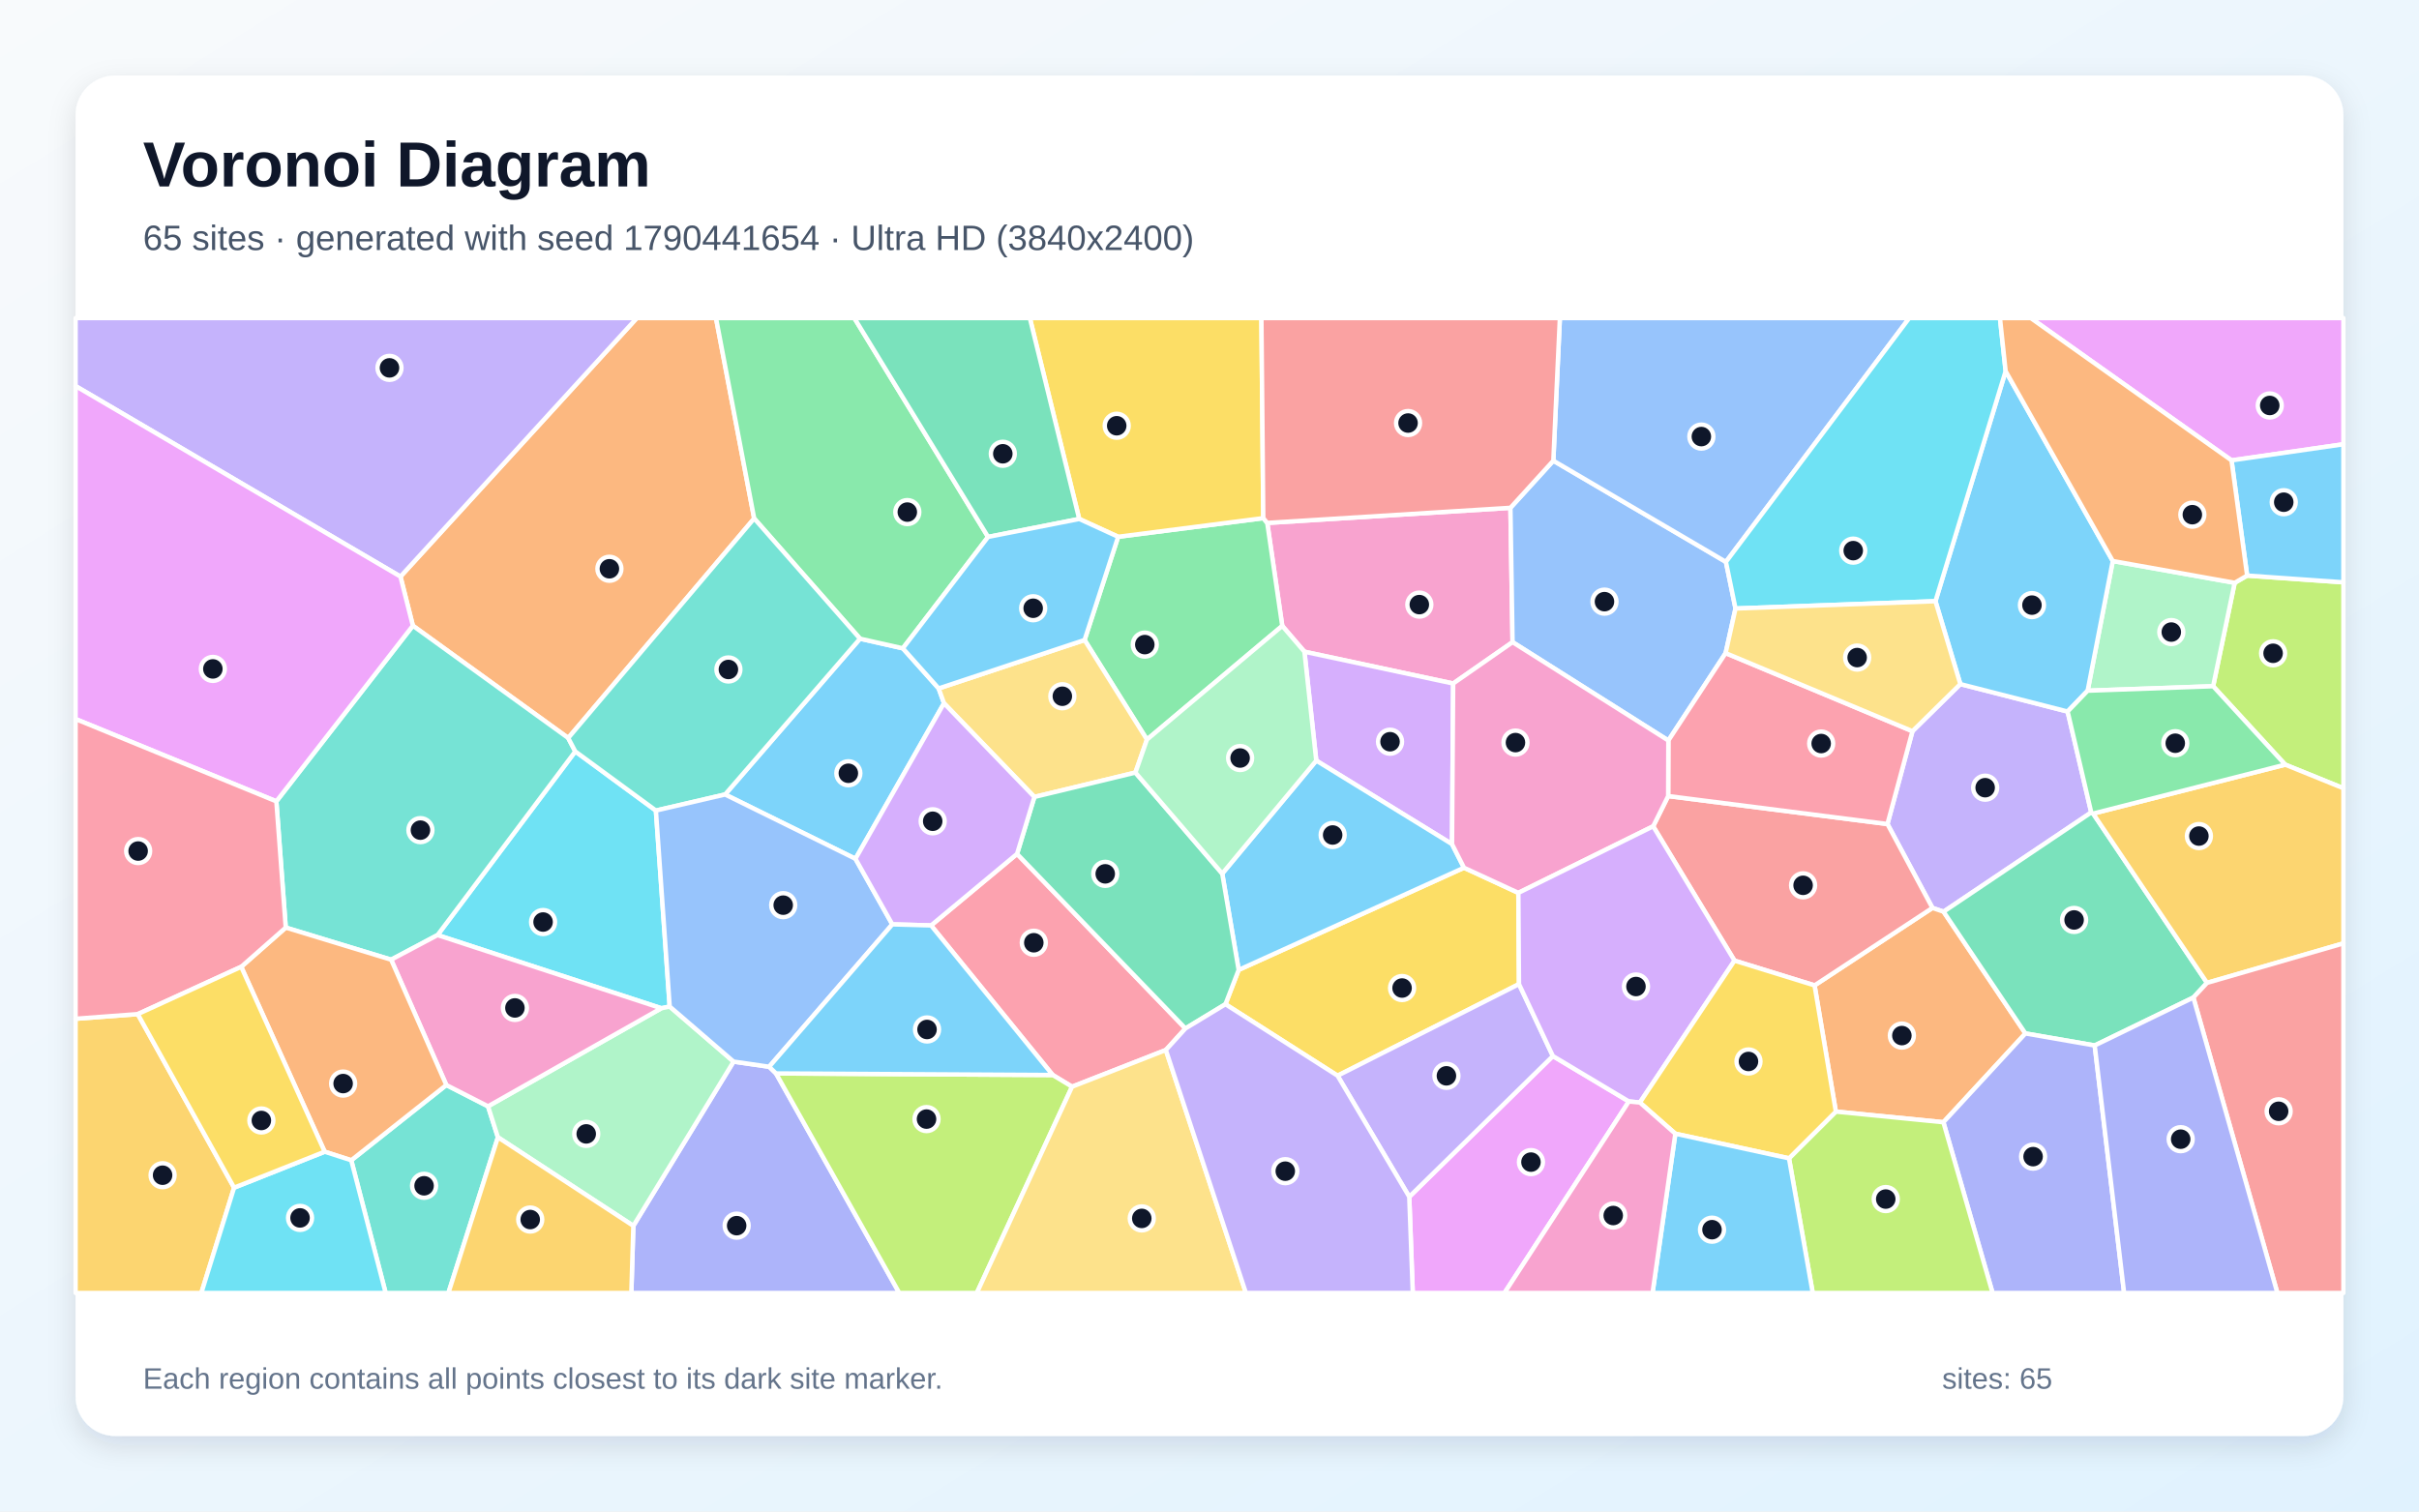
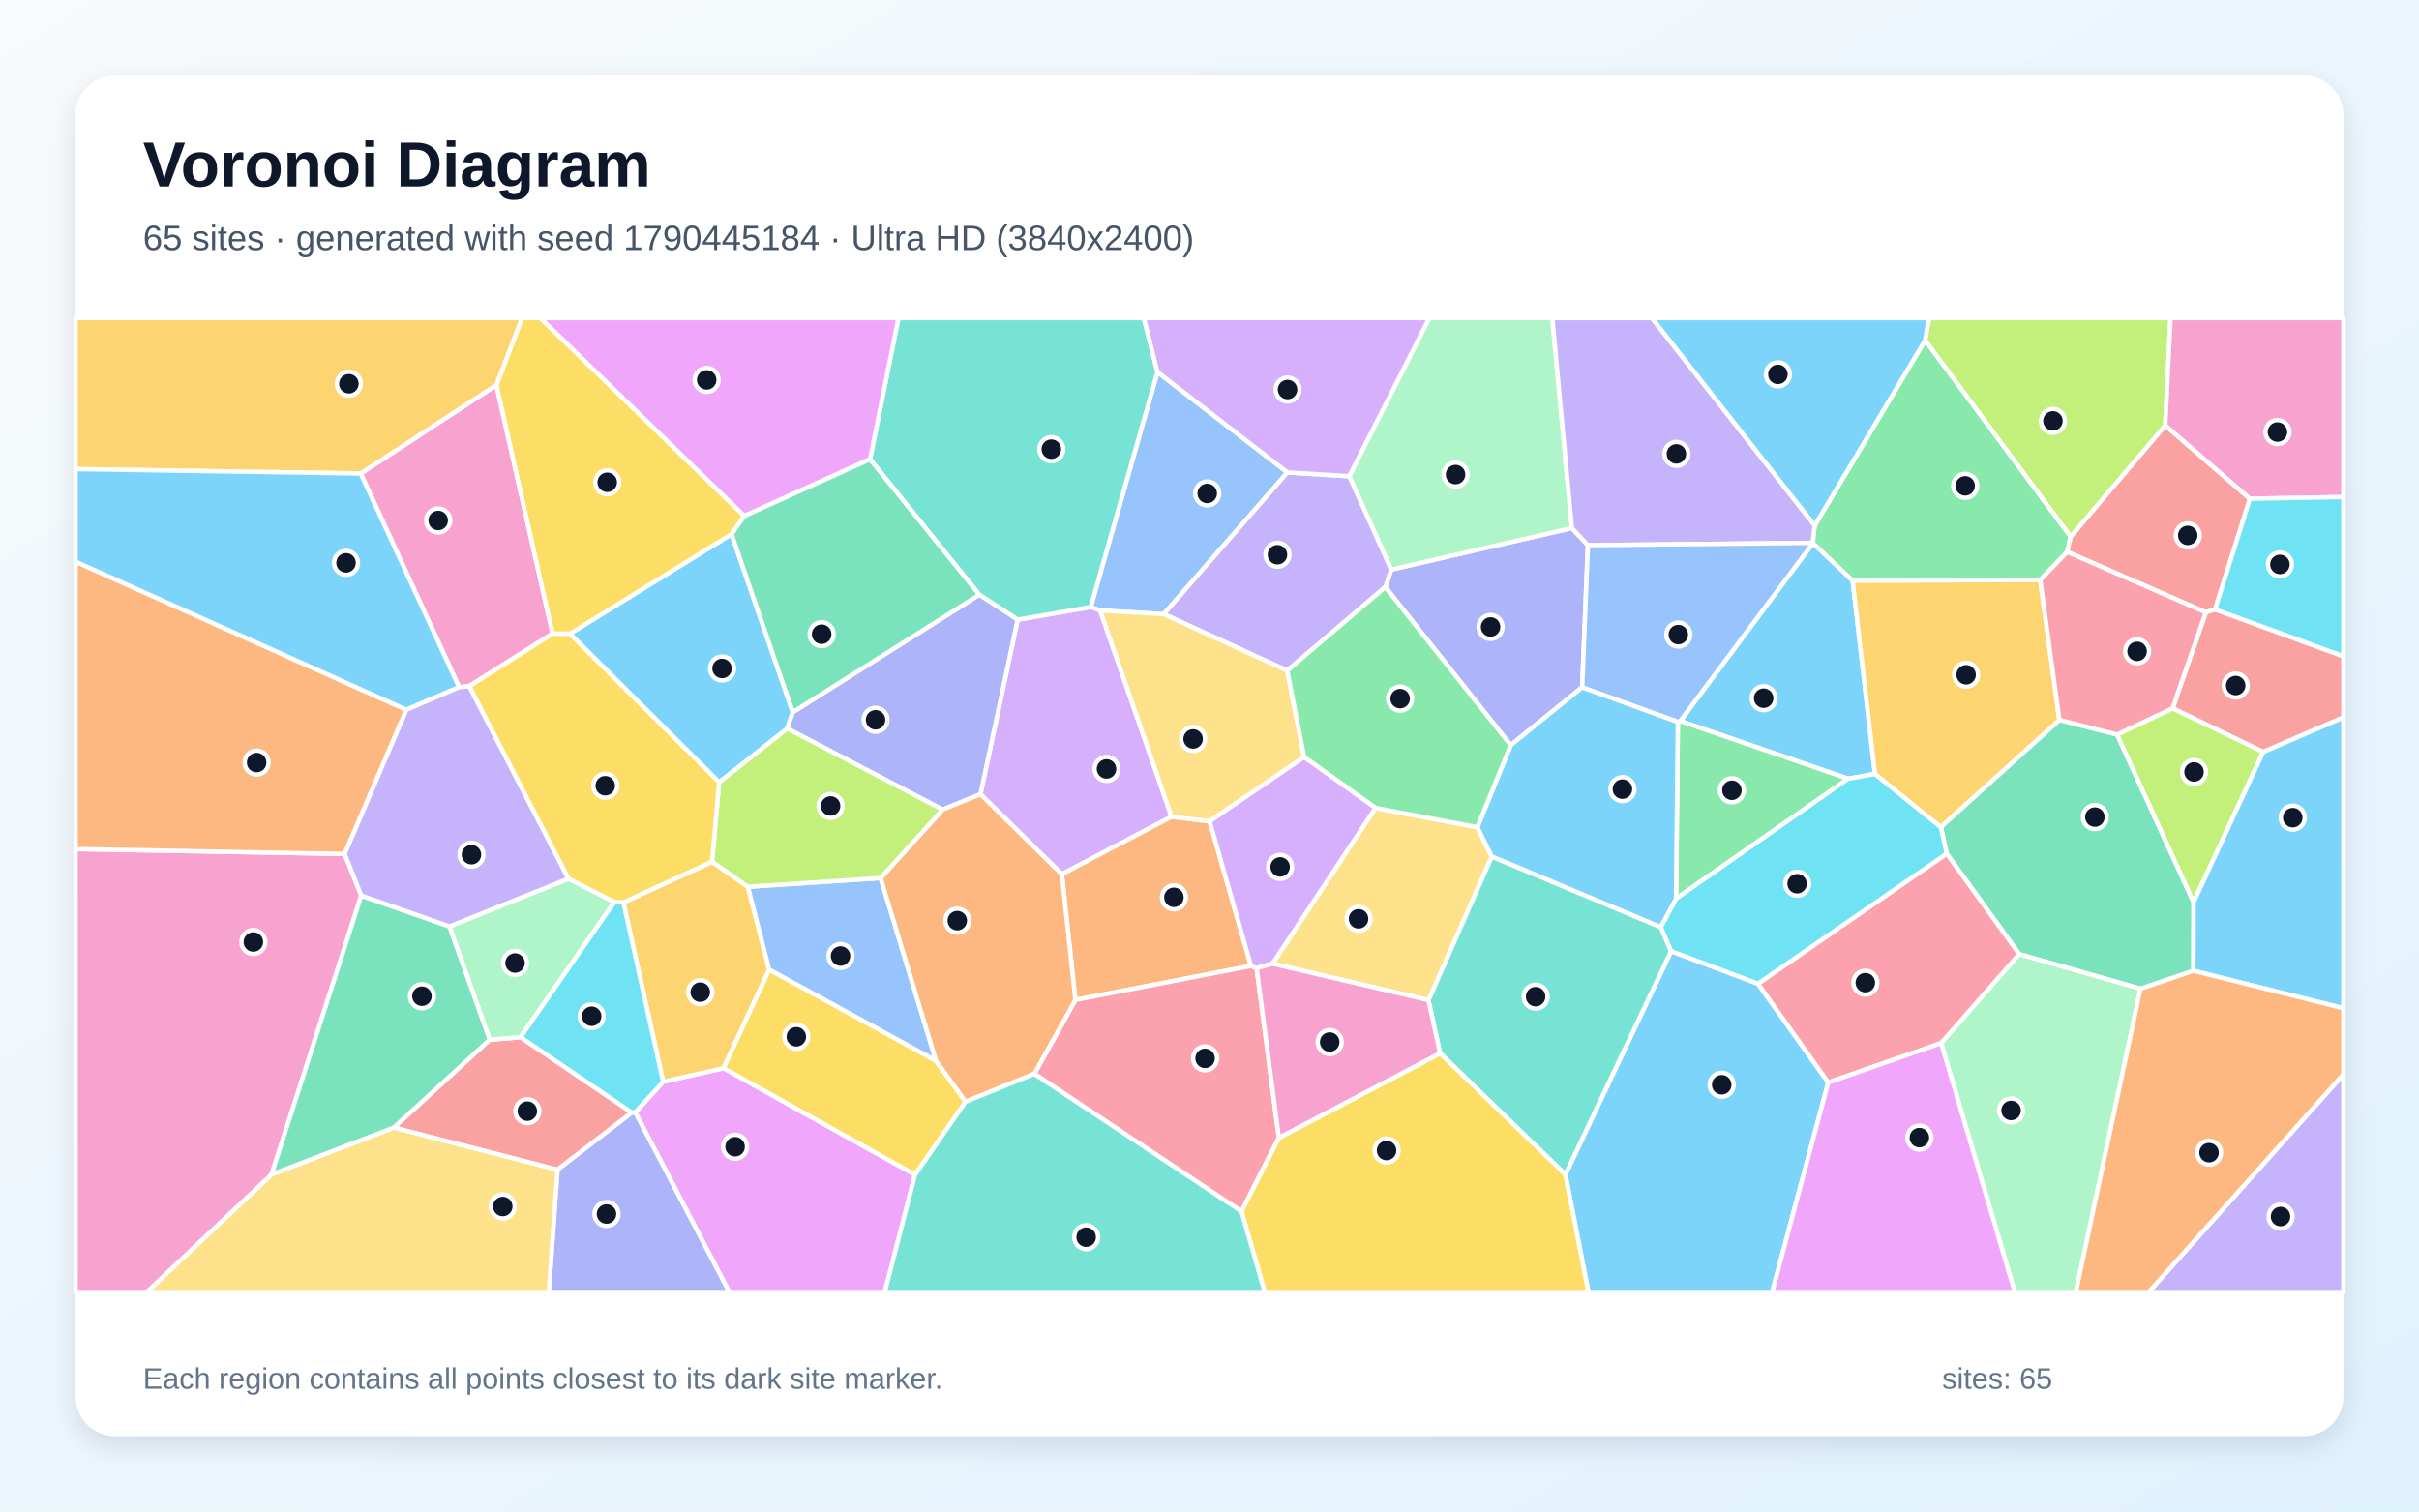
<svg xmlns="http://www.w3.org/2000/svg" width="3840" height="2400" viewBox="0 0 3840 2400" role="img" aria-labelledby="title description">
  <defs>
    <linearGradient id="background" x1="0" y1="0" x2="1" y2="1">
      <stop stop-color="#F8FAFC" />
      <stop offset="1" stop-color="#E0F2FE" />
    </linearGradient>
    <filter id="shadow" x="-5%" y="-5%" width="110%" height="110%">
      <feDropShadow dx="0" dy="15" stdDeviation="22" flood-color="#0F172A" flood-opacity=".12" />
    </filter>
  </defs>
  <rect width="3840" height="2400" fill="url(#background)" />
  <rect x="120" y="120" width="3600" height="2160" rx="63" fill="#FFFFFF" filter="url(#shadow)" />
  <g font-family="Arial, sans-serif">
    <text x="227" y="296" font-size="101" font-weight="700" fill="#0F172A">Voronoi Diagram</text>
-     <text x="227" y="397" font-size="56" fill="#475569">65 sites · generated with seed 1790441654 · Ultra HD (3840x2400)</text>
+     <text x="227" y="397" font-size="56" fill="#475569">65 sites · generated with seed 1790445184 · Ultra HD (3840x2400)</text>
  </g>
  <g stroke="#FFFFFF" stroke-width="7" stroke-linejoin="round">
-     <polygon points="1358.0,1363.6 1151.0,1261.5 1365.2,1014.1 1433.2,1029.4 1490.1,1093.1 1498.5,1116.6" fill="#38BDF8" fill-opacity="0.65" />
-     <polygon points="3035.9,1161.0 3111.9,1086.2 3282.2,1129.8 3319.7,1290.0 3085.3,1447.6 3067.6,1441.6 2996.2,1308.4" fill="#A78BFA" fill-opacity="0.65" />
-     <polygon points="2397.7,806.3 2401.1,1019.6 2306.8,1085.3 2070.7,1034.8 2035.5,993.8 2011.7,830.3" fill="#F472B6" fill-opacity="0.65" />
-     <polygon points="2914.3,1765.0 2880.5,1564.6 3067.6,1441.6 3085.3,1447.6 3215.2,1640.9 3085.0,1781.9" fill="#FB923C" fill-opacity="0.65" />
-     <polygon points="2411.3,1562.6 2123.3,1708.0 1945.3,1594.5 1966.3,1540.0 2324.0,1377.8 2410.3,1417.7" fill="#FACC15" fill-opacity="0.65" />
-     <polygon points="1820.7,1174.3 1721.7,1016.2 1775.0,852.3 2005.4,822.7 2011.7,830.3 2035.5,993.8" fill="#4ADE80" fill-opacity="0.65" />
-     <polygon points="557.6,1842.3 708.5,1722.8 774.7,1756.6 790.4,1805.8 711.8,2053.0 612.2,2053.0" fill="#2DD4BF" fill-opacity="0.65" />
-     <polygon points="2465.8,731.5 2739.8,892.2 2755.0,966.2 2739.3,1037.0 2648.4,1175.8 2401.1,1019.6 2397.7,806.3" fill="#60A5FA" fill-opacity="0.65" />
-     <polygon points="2237.1,1900.3 2465.1,1676.8 2585.7,1748.9 2388.2,2053.0 2242.7,2053.0" fill="#E879F9" fill-opacity="0.65" />
-     <polygon points="3322.7,1291.8 3503.5,1560.6 3481.8,1583.9 3325.2,1660.0 3215.2,1640.9 3085.3,1447.6 3319.7,1290.0" fill="#34D399" fill-opacity="0.65" />
-     <polygon points="2753.4,1525.3 2624.3,1312.0 2648.1,1264.0 2996.2,1308.4 3067.6,1441.6 2880.5,1564.6" fill="#F87171" fill-opacity="0.65" />
-     <polygon points="1005.4,1946.4 1164.5,1685.6 1221.0,1693.8 1231.9,1704.4 1427.6,2053.0 1002.2,2053.0" fill="#818CF8" fill-opacity="0.65" />
-     <polygon points="120.0,1617.6 218.7,1610.2 371.6,1885.8 319.6,2053.0 120.0,2053.0" fill="#FBBF24" fill-opacity="0.65" />
-     <polygon points="3627.6,1214.1 3513.2,1089.6 3547.4,925.4 3567.2,913.9 3720.0,924.6 3720.0,1251.6" fill="#A3E635" fill-opacity="0.65" />
-     <polygon points="2305.0,1340.3 2089.5,1207.7 2070.7,1034.8 2306.8,1085.3" fill="#C084FC" fill-opacity="0.65" />
-     <polygon points="2648.1,1264.0 2648.4,1175.8 2739.3,1037.0 3035.9,1161.0 2996.2,1308.4" fill="#FB7185" fill-opacity="0.65" />
-     <polygon points="1063.1,1598.2 1049.8,1600.9 694.6,1484.7 913.2,1193.1 1041.2,1287.0" fill="#22D3EE" fill-opacity="0.65" />
-     <polygon points="3547.4,925.4 3513.2,1089.6 3314.0,1096.7 3353.9,890.8" fill="#86EFAC" fill-opacity="0.65" />
-     <polygon points="1721.7,1016.2 1820.7,1174.3 1802.4,1226.7 1642.0,1265.4 1498.5,1116.6 1490.1,1093.1" fill="#FCD34D" fill-opacity="0.65" />
-     <polygon points="3072.4,954.6 3183.8,589.3 3353.9,890.8 3314.0,1096.7 3282.2,1129.8 3111.9,1086.2" fill="#38BDF8" fill-opacity="0.65" />
-     <polygon points="2089.5,1207.7 2305.0,1340.3 2324.0,1377.8 1966.3,1540.0 1940.2,1387.1" fill="#38BDF8" fill-opacity="0.65" />
-     <polygon points="2123.3,1708.0 2411.3,1562.6 2465.1,1676.8 2237.1,1900.3" fill="#A78BFA" fill-opacity="0.65" />
-     <polygon points="2648.1,1264.0 2624.3,1312.0 2410.3,1417.7 2324.0,1377.8 2305.0,1340.3 2306.8,1085.3 2401.1,1019.6 2648.4,1175.8" fill="#F472B6" fill-opacity="0.65" />
-     <polygon points="902.0,1171.8 655.4,993.5 635.7,915.5 1010.9,505.0 1136.6,505.0 1197.2,823.2" fill="#FB923C" fill-opacity="0.65" />
-     <polygon points="2005.4,822.7 1775.0,852.3 1713.2,824.0 1634.8,505.0 2002.4,505.0" fill="#FACC15" fill-opacity="0.65" />
-     <polygon points="1568.5,852.5 1433.2,1029.4 1365.2,1014.1 1197.2,823.2 1136.6,505.0 1356.2,505.0" fill="#4ADE80" fill-opacity="0.65" />
-     <polygon points="438.7,1272.4 655.4,993.5 902.0,1171.8 913.2,1193.1 694.6,1484.7 620.9,1523.8 453.6,1472.8" fill="#2DD4BF" fill-opacity="0.65" />
-     <polygon points="2739.8,892.2 2465.8,731.5 2476.2,505.0 3030.8,505.0" fill="#60A5FA" fill-opacity="0.65" />
-     <polygon points="3542.4,731.0 3223.7,505.0 3720.0,505.0 3720.0,705.4" fill="#E879F9" fill-opacity="0.65" />
-     <polygon points="1713.2,824.0 1568.5,852.5 1356.2,505.0 1634.8,505.0" fill="#34D399" fill-opacity="0.65" />
-     <polygon points="2465.8,731.5 2397.7,806.3 2011.7,830.3 2005.4,822.7 2002.4,505.0 2476.2,505.0" fill="#F87171" fill-opacity="0.65" />
-     <polygon points="3085.0,1781.9 3215.2,1640.9 3325.2,1660.0 3371.9,2053.0 3163.1,2053.0" fill="#818CF8" fill-opacity="0.65" />
-     <polygon points="3503.5,1560.6 3322.7,1291.8 3627.6,1214.1 3720.0,1251.6 3720.0,1497.9" fill="#FBBF24" fill-opacity="0.65" />
-     <polygon points="2839.9,1839.2 2914.3,1765.0 3085.0,1781.9 3163.1,2053.0 2877.6,2053.0" fill="#A3E635" fill-opacity="0.65" />
-     <polygon points="2603.2,1750.6 2585.7,1748.9 2465.1,1676.8 2411.3,1562.6 2410.3,1417.7 2624.3,1312.0 2753.4,1525.3" fill="#C084FC" fill-opacity="0.65" />
-     <polygon points="1850.7,1667.2 1701.8,1725.5 1671.1,1706.9 1478.0,1469.4 1614.5,1355.8 1881.8,1633.0" fill="#FB7185" fill-opacity="0.65" />
-     <polygon points="3183.8,589.3 3072.4,954.6 2755.0,966.2 2739.8,892.2 3030.8,505.0 3174.8,505.0" fill="#22D3EE" fill-opacity="0.65" />
-     <polygon points="790.4,1805.8 774.7,1756.6 1049.8,1600.9 1063.1,1598.2 1164.5,1685.6 1005.4,1946.4" fill="#86EFAC" fill-opacity="0.65" />
-     <polygon points="3072.4,954.6 3111.9,1086.2 3035.9,1161.0 2739.3,1037.0 2755.0,966.2" fill="#FCD34D" fill-opacity="0.65" />
-     <polygon points="1568.5,852.5 1713.2,824.0 1775.0,852.3 1721.7,1016.2 1490.1,1093.1 1433.2,1029.4" fill="#38BDF8" fill-opacity="0.65" />
-     <polygon points="3567.2,913.9 3542.4,731.0 3720.0,705.4 3720.0,924.6" fill="#38BDF8" fill-opacity="0.65" />
-     <polygon points="635.7,915.5 120.0,613.0 120.0,505.0 1010.9,505.0" fill="#A78BFA" fill-opacity="0.65" />
-     <polygon points="620.9,1523.8 694.6,1484.7 1049.8,1600.9 774.7,1756.6 708.5,1722.8" fill="#F472B6" fill-opacity="0.65" />
-     <polygon points="515.4,1828.7 382.9,1535.1 453.6,1472.8 620.9,1523.8 708.5,1722.8 557.6,1842.3" fill="#FB923C" fill-opacity="0.65" />
-     <polygon points="2839.9,1839.2 2659.5,1800.1 2603.2,1750.6 2753.4,1525.3 2880.5,1564.6 2914.3,1765.0" fill="#FACC15" fill-opacity="0.65" />
-     <polygon points="3322.7,1291.8 3319.7,1290.0 3282.2,1129.8 3314.0,1096.7 3513.2,1089.6 3627.6,1214.1" fill="#4ADE80" fill-opacity="0.65" />
-     <polygon points="1041.2,1287.0 913.2,1193.1 902.0,1171.8 1197.2,823.2 1365.2,1014.1 1151.0,1261.5" fill="#2DD4BF" fill-opacity="0.65" />
-     <polygon points="1416.5,1467.7 1221.0,1693.8 1164.5,1685.6 1063.1,1598.2 1041.2,1287.0 1151.0,1261.5 1358.0,1363.6" fill="#60A5FA" fill-opacity="0.65" />
-     <polygon points="635.7,915.5 655.4,993.5 438.7,1272.4 120.0,1141.7 120.0,613.0" fill="#E879F9" fill-opacity="0.65" />
-     <polygon points="1881.8,1633.0 1614.5,1355.8 1642.0,1265.4 1802.4,1226.7 1940.2,1387.1 1966.3,1540.0 1945.3,1594.5" fill="#34D399" fill-opacity="0.65" />
-     <polygon points="3481.8,1583.9 3503.5,1560.6 3720.0,1497.9 3720.0,2053.0 3615.2,2053.0" fill="#F87171" fill-opacity="0.65" />
-     <polygon points="3325.2,1660.0 3481.8,1583.9 3615.2,2053.0 3371.9,2053.0" fill="#818CF8" fill-opacity="0.65" />
-     <polygon points="790.4,1805.8 1005.4,1946.4 1002.2,2053.0 711.8,2053.0" fill="#FBBF24" fill-opacity="0.65" />
-     <polygon points="1231.9,1704.4 1671.1,1706.9 1701.8,1725.5 1550.6,2053.0 1427.6,2053.0" fill="#A3E635" fill-opacity="0.65" />
-     <polygon points="1614.5,1355.8 1478.0,1469.4 1416.5,1467.7 1358.0,1363.6 1498.5,1116.6 1642.0,1265.4" fill="#C084FC" fill-opacity="0.65" />
-     <polygon points="438.7,1272.4 453.6,1472.8 382.9,1535.1 218.7,1610.2 120.0,1617.6 120.0,1141.7" fill="#FB7185" fill-opacity="0.65" />
-     <polygon points="371.6,1885.8 515.4,1828.7 557.6,1842.3 612.2,2053.0 319.6,2053.0" fill="#22D3EE" fill-opacity="0.65" />
-     <polygon points="2089.5,1207.7 1940.2,1387.1 1802.4,1226.7 1820.7,1174.3 2035.5,993.8 2070.7,1034.8" fill="#86EFAC" fill-opacity="0.65" />
-     <polygon points="1701.8,1725.5 1850.7,1667.2 1977.8,2053.0 1550.6,2053.0" fill="#FCD34D" fill-opacity="0.65" />
-     <polygon points="1231.9,1704.4 1221.0,1693.8 1416.5,1467.7 1478.0,1469.4 1671.1,1706.9" fill="#38BDF8" fill-opacity="0.65" />
-     <polygon points="2659.5,1800.1 2839.9,1839.2 2877.6,2053.0 2623.3,2053.0" fill="#38BDF8" fill-opacity="0.65" />
-     <polygon points="1850.7,1667.2 1881.8,1633.0 1945.3,1594.5 2123.3,1708.0 2237.1,1900.3 2242.7,2053.0 1977.8,2053.0" fill="#A78BFA" fill-opacity="0.65" />
-     <polygon points="2585.7,1748.9 2603.2,1750.6 2659.5,1800.1 2623.3,2053.0 2388.2,2053.0" fill="#F472B6" fill-opacity="0.65" />
-     <polygon points="3542.4,731.0 3567.2,913.9 3547.4,925.4 3353.9,890.8 3183.8,589.3 3174.8,505.0 3223.7,505.0" fill="#FB923C" fill-opacity="0.65" />
-     <polygon points="371.6,1885.8 218.7,1610.2 382.9,1535.1 515.4,1828.7" fill="#FACC15" fill-opacity="0.65" />
+     <polygon points="2484.9,1864.9 2652.8,1510.2 2790.7,1561.9 2902.2,1718.8 2812.8,2053.0 2521.8,2053.0" fill="#38BDF8" fill-opacity="0.65" />
+     <polygon points="3720.0,1705.8 3720.0,2053.0 3409.6,2053.0" fill="#A78BFA" fill-opacity="0.65" />
+     <polygon points="120.0,1348.1 547.1,1355.9 573.5,1422.0 431.0,1865.1 231.7,2053.0 120.0,2053.0" fill="#F472B6" fill-opacity="0.65" />
+     <polygon points="645.2,1127.0 547.1,1355.9 120.0,1348.1 120.0,891.8" fill="#FB923C" fill-opacity="0.65" />
+     <polygon points="1485.8,1684.2 1532.8,1749.4 1452.5,1865.5 1148.2,1696.1 1221.0,1539.4" fill="#FACC15" fill-opacity="0.65" />
+     <polygon points="2877.6,861.9 2880.6,834.6 3056.1,540.1 3287.0,852.0 3281.6,876.3 3238.7,920.8 2941.0,922.3 2877.9,862.4" fill="#4ADE80" fill-opacity="0.65" />
+     <polygon points="2286.1,1672.4 2267.5,1588.0 2368.0,1359.8 2636.3,1472.0 2652.8,1510.2 2484.9,1864.9" fill="#2DD4BF" fill-opacity="0.65" />
+     <polygon points="2043.7,750.1 1847.4,975.1 1746.4,969.3 1731.4,963.8 1837.4,590.7" fill="#60A5FA" fill-opacity="0.65" />
+     <polygon points="1008.4,1766.3 1052.7,1717.6 1148.2,1696.1 1452.5,1865.5 1404.2,2053.0 1158.4,2053.0" fill="#E879F9" fill-opacity="0.65" />
+     <polygon points="3269.1,1143.0 3360.8,1166.3 3482.2,1432.6 3481.9,1541.4 3397.9,1570.0 3205.5,1515.1 3090.3,1355.4 3080.9,1313.2" fill="#34D399" fill-opacity="0.65" />
+     <polygon points="3571.6,791.9 3516.3,967.6 3501.6,972.3 3281.6,876.3 3287.0,852.0 3437.2,675.3" fill="#F87171" fill-opacity="0.65" />
+     <polygon points="2520.7,865.7 2511.6,1091.2 2398.2,1183.3 2199.1,932.1 2208.5,904.4 2495.3,838.4" fill="#818CF8" fill-opacity="0.65" />
+     <polygon points="1052.7,1717.6 989.6,1432.9 1130.3,1368.2 1187.2,1408.0 1221.0,1539.4 1148.2,1696.1" fill="#FBBF24" fill-opacity="0.65" />
+     <polygon points="3437.2,675.3 3287.0,852.0 3056.1,540.1 3062.0,505.0 3445.6,505.0" fill="#A3E635" fill-opacity="0.65" />
+     <polygon points="1556.4,1261.1 1615.4,983.9 1731.4,963.8 1746.4,969.3 1859.8,1296.8 1685.6,1388.1" fill="#C084FC" fill-opacity="0.65" />
+     <polygon points="3090.3,1355.4 3205.5,1515.1 3081.7,1656.2 2902.2,1718.8 2790.7,1561.9" fill="#FB7185" fill-opacity="0.65" />
+     <polygon points="1002.9,1766.7 826.0,1646.9 975.1,1432.1 989.6,1432.9 1052.7,1717.6 1008.4,1766.3" fill="#22D3EE" fill-opacity="0.65" />
+     <polygon points="2495.3,838.4 2208.5,904.4 2141.8,756.1 2268.9,505.0 2464.2,505.0" fill="#86EFAC" fill-opacity="0.65" />
+     <polygon points="2020.0,1530.1 2183.5,1282.9 2345.2,1313.5 2368.0,1359.8 2267.5,1588.0" fill="#FCD34D" fill-opacity="0.65" />
+     <polygon points="904.7,1006.3 1161.3,848.1 1258.5,1130.8 1249.8,1156.8 1141.6,1242.2" fill="#38BDF8" fill-opacity="0.65" />
+     <polygon points="2976.4,1228.8 2933.7,1236.5 2667.3,1144.8 2877.9,862.4 2941.0,922.3" fill="#38BDF8" fill-opacity="0.65" />
+     <polygon points="2141.8,756.1 2208.5,904.4 2199.1,932.1 2043.4,1064.8 1847.4,975.1 2043.7,750.1" fill="#A78BFA" fill-opacity="0.65" />
+     <polygon points="744.9,1089.5 728.8,1091.1 572.6,751.8 788.0,611.2 877.2,1006.1" fill="#F472B6" fill-opacity="0.65" />
+     <polygon points="1985.9,1533.7 1707.1,1587.7 1685.6,1388.1 1859.8,1296.8 1920.2,1304.1" fill="#FB923C" fill-opacity="0.65" />
+     <polygon points="1181.6,819.3 1161.3,848.1 904.7,1006.3 877.2,1006.1 788.0,611.2 828.5,505.0 858.1,505.0" fill="#FACC15" fill-opacity="0.65" />
+     <polygon points="2663.5,1146.1 2667.3,1144.8 2933.7,1236.5 2660.6,1427.0" fill="#4ADE80" fill-opacity="0.65" />
+     <polygon points="1837.4,590.7 1731.4,963.8 1615.4,983.9 1554.5,944.3 1381.1,729.2 1426.2,505.0 1815.8,505.0" fill="#2DD4BF" fill-opacity="0.65" />
+     <polygon points="1397.9,1394.1 1485.8,1684.2 1221.0,1539.4 1187.2,1408.0" fill="#60A5FA" fill-opacity="0.65" />
+     <polygon points="2902.2,1718.8 3081.7,1656.2 3199.0,2053.0 2812.8,2053.0" fill="#E879F9" fill-opacity="0.65" />
+     <polygon points="713.6,1471.0 777.6,1650.9 625.3,1790.5 431.0,1865.1 573.5,1422.0" fill="#34D399" fill-opacity="0.65" />
+     <polygon points="3592.7,1194.0 3448.8,1124.7 3501.6,972.3 3516.3,967.6 3720.0,1042.0 3720.0,1139.1" fill="#F87171" fill-opacity="0.65" />
+     <polygon points="1496.3,1285.5 1249.8,1156.8 1258.5,1130.8 1554.5,944.3 1615.4,983.9 1556.4,1261.1" fill="#818CF8" fill-opacity="0.65" />
+     <polygon points="788.0,611.2 572.6,751.8 120.0,744.8 120.0,505.0 828.5,505.0" fill="#FBBF24" fill-opacity="0.65" />
+     <polygon points="3482.2,1432.6 3360.8,1166.3 3448.8,1124.7 3592.7,1194.0" fill="#A3E635" fill-opacity="0.65" />
+     <polygon points="2141.8,756.1 2043.7,750.1 1837.4,590.7 1815.8,505.0 2268.9,505.0" fill="#C084FC" fill-opacity="0.65" />
+     <polygon points="1641.9,1705.0 1707.1,1587.7 1985.9,1533.7 1994.8,1537.2 2030.1,1806.7 1970.8,1923.6" fill="#FB7185" fill-opacity="0.65" />
+     <polygon points="2636.3,1472.0 2660.6,1427.0 2933.7,1236.5 2976.4,1228.8 3080.9,1313.2 3090.3,1355.4 2790.7,1561.9 2652.8,1510.2" fill="#22D3EE" fill-opacity="0.65" />
+     <polygon points="3081.7,1656.2 3205.5,1515.1 3397.9,1570.0 3295.0,2053.0 3199.0,2053.0" fill="#86EFAC" fill-opacity="0.65" />
+     <polygon points="2070.2,1202.1 1920.2,1304.1 1859.8,1296.8 1746.4,969.3 1847.4,975.1 2043.4,1064.8" fill="#FCD34D" fill-opacity="0.65" />
+     <polygon points="3056.1,540.1 2880.6,834.6 2622.1,505.0 3062.0,505.0" fill="#38BDF8" fill-opacity="0.65" />
+     <polygon points="2663.5,1146.1 2660.6,1427.0 2636.3,1472.0 2368.0,1359.8 2345.2,1313.5 2398.2,1183.3 2511.6,1091.2" fill="#38BDF8" fill-opacity="0.65" />
+     <polygon points="2880.6,834.6 2877.6,861.9 2520.7,865.7 2495.3,838.4 2464.2,505.0 2622.1,505.0" fill="#A78BFA" fill-opacity="0.65" />
+     <polygon points="3571.6,791.9 3437.2,675.3 3445.6,505.0 3720.0,505.0 3720.0,789.2" fill="#F472B6" fill-opacity="0.65" />
+     <polygon points="1707.1,1587.7 1641.9,1705.0 1532.8,1749.4 1485.8,1684.2 1397.9,1394.1 1496.3,1285.5 1556.4,1261.1 1685.6,1388.1" fill="#FB923C" fill-opacity="0.65" />
+     <polygon points="1970.8,1923.6 2030.1,1806.7 2286.1,1672.4 2484.9,1864.9 2521.8,2053.0 2008.1,2053.0" fill="#FACC15" fill-opacity="0.65" />
+     <polygon points="2070.2,1202.1 2043.4,1064.8 2199.1,932.1 2398.2,1183.3 2345.2,1313.5 2183.5,1282.9" fill="#4ADE80" fill-opacity="0.65" />
+     <polygon points="1452.5,1865.5 1532.8,1749.4 1641.9,1705.0 1970.8,1923.6 2008.1,2053.0 1404.2,2053.0" fill="#2DD4BF" fill-opacity="0.65" />
+     <polygon points="2877.6,861.9 2877.9,862.4 2667.3,1144.8 2663.5,1146.1 2511.6,1091.2 2520.7,865.7" fill="#60A5FA" fill-opacity="0.65" />
+     <polygon points="1381.1,729.2 1181.6,819.3 858.1,505.0 1426.2,505.0" fill="#E879F9" fill-opacity="0.65" />
+     <polygon points="1381.1,729.2 1554.5,944.3 1258.5,1130.8 1161.3,848.1 1181.6,819.3" fill="#34D399" fill-opacity="0.65" />
+     <polygon points="625.3,1790.5 777.6,1650.9 826.0,1646.9 1002.9,1766.7 885.0,1857.4" fill="#F87171" fill-opacity="0.65" />
+     <polygon points="885.0,1857.4 1002.9,1766.7 1008.4,1766.3 1158.4,2053.0 871.0,2053.0" fill="#818CF8" fill-opacity="0.65" />
+     <polygon points="3269.1,1143.0 3080.9,1313.2 2976.4,1228.8 2941.0,922.3 3238.7,920.8" fill="#FBBF24" fill-opacity="0.65" />
+     <polygon points="1141.6,1242.2 1249.8,1156.8 1496.3,1285.5 1397.9,1394.1 1187.2,1408.0 1130.3,1368.2" fill="#A3E635" fill-opacity="0.65" />
+     <polygon points="2183.5,1282.9 2020.0,1530.1 1994.8,1537.2 1985.9,1533.7 1920.2,1304.1 2070.2,1202.1" fill="#C084FC" fill-opacity="0.65" />
+     <polygon points="3448.8,1124.7 3360.8,1166.3 3269.1,1143.0 3238.7,920.8 3281.6,876.3 3501.6,972.3" fill="#FB7185" fill-opacity="0.65" />
+     <polygon points="3516.3,967.6 3571.6,791.9 3720.0,789.2 3720.0,1042.0" fill="#22D3EE" fill-opacity="0.65" />
+     <polygon points="975.1,1432.1 826.0,1646.9 777.6,1650.9 713.6,1471.0 902.4,1395.1" fill="#86EFAC" fill-opacity="0.65" />
+     <polygon points="431.0,1865.1 625.3,1790.5 885.0,1857.4 871.0,2053.0 231.7,2053.0" fill="#FCD34D" fill-opacity="0.65" />
+     <polygon points="3481.9,1541.4 3482.2,1432.6 3592.7,1194.0 3720.0,1139.1 3720.0,1600.9" fill="#38BDF8" fill-opacity="0.65" />
+     <polygon points="572.6,751.8 728.8,1091.1 645.2,1127.0 120.0,891.8 120.0,744.8" fill="#38BDF8" fill-opacity="0.65" />
+     <polygon points="728.8,1091.1 744.9,1089.5 902.4,1395.1 713.6,1471.0 573.5,1422.0 547.1,1355.9 645.2,1127.0" fill="#A78BFA" fill-opacity="0.65" />
+     <polygon points="2030.1,1806.7 1994.8,1537.2 2020.0,1530.1 2267.5,1588.0 2286.1,1672.4" fill="#F472B6" fill-opacity="0.65" />
+     <polygon points="3397.9,1570.0 3481.9,1541.4 3720.0,1600.9 3720.0,1705.8 3409.6,2053.0 3295.0,2053.0" fill="#FB923C" fill-opacity="0.65" />
+     <polygon points="744.9,1089.5 877.2,1006.1 904.7,1006.3 1141.6,1242.2 1130.3,1368.2 989.6,1432.9 975.1,1432.1 902.4,1395.1" fill="#FACC15" fill-opacity="0.65" />
  </g>
  <g>
-     <circle cx="1346.7" cy="1227.8" r="19" fill="#0F172A" stroke="#FFFFFF" stroke-width="7" />
-     <circle cx="3151.3" cy="1250.7" r="19" fill="#0F172A" stroke="#FFFFFF" stroke-width="7" />
-     <circle cx="2253.1" cy="960.0" r="19" fill="#0F172A" stroke="#FFFFFF" stroke-width="7" />
-     <circle cx="3019.1" cy="1644.3" r="19" fill="#0F172A" stroke="#FFFFFF" stroke-width="7" />
-     <circle cx="2225.7" cy="1568.8" r="19" fill="#0F172A" stroke="#FFFFFF" stroke-width="7" />
-     <circle cx="1817.3" cy="1023.5" r="19" fill="#0F172A" stroke="#FFFFFF" stroke-width="7" />
-     <circle cx="673.2" cy="1882.8" r="19" fill="#0F172A" stroke="#FFFFFF" stroke-width="7" />
-     <circle cx="2547.0" cy="955.3" r="19" fill="#0F172A" stroke="#FFFFFF" stroke-width="7" />
-     <circle cx="2430.3" cy="1845.2" r="19" fill="#0F172A" stroke="#FFFFFF" stroke-width="7" />
-     <circle cx="3292.5" cy="1460.7" r="19" fill="#0F172A" stroke="#FFFFFF" stroke-width="7" />
-     <circle cx="2862.3" cy="1405.7" r="19" fill="#0F172A" stroke="#FFFFFF" stroke-width="7" />
-     <circle cx="1169.4" cy="1946.1" r="19" fill="#0F172A" stroke="#FFFFFF" stroke-width="7" />
-     <circle cx="258.1" cy="1866.0" r="19" fill="#0F172A" stroke="#FFFFFF" stroke-width="7" />
-     <circle cx="3608.4" cy="1037.3" r="19" fill="#0F172A" stroke="#FFFFFF" stroke-width="7" />
-     <circle cx="2206.6" cy="1177.7" r="19" fill="#0F172A" stroke="#FFFFFF" stroke-width="7" />
-     <circle cx="2891.0" cy="1180.6" r="19" fill="#0F172A" stroke="#FFFFFF" stroke-width="7" />
-     <circle cx="862.1" cy="1464.0" r="19" fill="#0F172A" stroke="#FFFFFF" stroke-width="7" />
-     <circle cx="3446.8" cy="1003.6" r="19" fill="#0F172A" stroke="#FFFFFF" stroke-width="7" />
-     <circle cx="1686.4" cy="1105.5" r="19" fill="#0F172A" stroke="#FFFFFF" stroke-width="7" />
-     <circle cx="3225.6" cy="960.8" r="19" fill="#0F172A" stroke="#FFFFFF" stroke-width="7" />
-     <circle cx="2115.5" cy="1325.8" r="19" fill="#0F172A" stroke="#FFFFFF" stroke-width="7" />
-     <circle cx="2296.1" cy="1708.2" r="19" fill="#0F172A" stroke="#FFFFFF" stroke-width="7" />
-     <circle cx="2405.7" cy="1179.1" r="19" fill="#0F172A" stroke="#FFFFFF" stroke-width="7" />
-     <circle cx="967.4" cy="903.1" r="19" fill="#0F172A" stroke="#FFFFFF" stroke-width="7" />
-     <circle cx="1772.7" cy="676.0" r="19" fill="#0F172A" stroke="#FFFFFF" stroke-width="7" />
-     <circle cx="1440.3" cy="813.1" r="19" fill="#0F172A" stroke="#FFFFFF" stroke-width="7" />
-     <circle cx="667.4" cy="1318.1" r="19" fill="#0F172A" stroke="#FFFFFF" stroke-width="7" />
-     <circle cx="2700.8" cy="693.2" r="19" fill="#0F172A" stroke="#FFFFFF" stroke-width="7" />
-     <circle cx="3603.1" cy="643.8" r="19" fill="#0F172A" stroke="#FFFFFF" stroke-width="7" />
-     <circle cx="1591.9" cy="720.5" r="19" fill="#0F172A" stroke="#FFFFFF" stroke-width="7" />
-     <circle cx="2235.2" cy="671.7" r="19" fill="#0F172A" stroke="#FFFFFF" stroke-width="7" />
-     <circle cx="3227.4" cy="1836.5" r="19" fill="#0F172A" stroke="#FFFFFF" stroke-width="7" />
-     <circle cx="3490.6" cy="1327.5" r="19" fill="#0F172A" stroke="#FFFFFF" stroke-width="7" />
-     <circle cx="2993.5" cy="1903.9" r="19" fill="#0F172A" stroke="#FFFFFF" stroke-width="7" />
-     <circle cx="2597.0" cy="1566.4" r="19" fill="#0F172A" stroke="#FFFFFF" stroke-width="7" />
-     <circle cx="1641.1" cy="1496.9" r="19" fill="#0F172A" stroke="#FFFFFF" stroke-width="7" />
-     <circle cx="2941.9" cy="874.3" r="19" fill="#0F172A" stroke="#FFFFFF" stroke-width="7" />
-     <circle cx="930.6" cy="1800.4" r="19" fill="#0F172A" stroke="#FFFFFF" stroke-width="7" />
-     <circle cx="2948.1" cy="1044.1" r="19" fill="#0F172A" stroke="#FFFFFF" stroke-width="7" />
-     <circle cx="1640.1" cy="965.8" r="19" fill="#0F172A" stroke="#FFFFFF" stroke-width="7" />
-     <circle cx="3625.3" cy="797.4" r="19" fill="#0F172A" stroke="#FFFFFF" stroke-width="7" />
-     <circle cx="618.3" cy="584.1" r="19" fill="#0F172A" stroke="#FFFFFF" stroke-width="7" />
-     <circle cx="817.4" cy="1600.4" r="19" fill="#0F172A" stroke="#FFFFFF" stroke-width="7" />
-     <circle cx="544.7" cy="1720.5" r="19" fill="#0F172A" stroke="#FFFFFF" stroke-width="7" />
-     <circle cx="2775.6" cy="1685.4" r="19" fill="#0F172A" stroke="#FFFFFF" stroke-width="7" />
-     <circle cx="3453.1" cy="1180.1" r="19" fill="#0F172A" stroke="#FFFFFF" stroke-width="7" />
-     <circle cx="1156.3" cy="1063.0" r="19" fill="#0F172A" stroke="#FFFFFF" stroke-width="7" />
-     <circle cx="1243.3" cy="1437.2" r="19" fill="#0F172A" stroke="#FFFFFF" stroke-width="7" />
-     <circle cx="337.9" cy="1062.1" r="19" fill="#0F172A" stroke="#FFFFFF" stroke-width="7" />
-     <circle cx="1754.5" cy="1387.5" r="19" fill="#0F172A" stroke="#FFFFFF" stroke-width="7" />
-     <circle cx="3617.2" cy="1764.5" r="19" fill="#0F172A" stroke="#FFFFFF" stroke-width="7" />
-     <circle cx="3461.7" cy="1808.8" r="19" fill="#0F172A" stroke="#FFFFFF" stroke-width="7" />
-     <circle cx="841.7" cy="1936.4" r="19" fill="#0F172A" stroke="#FFFFFF" stroke-width="7" />
-     <circle cx="1470.8" cy="1776.9" r="19" fill="#0F172A" stroke="#FFFFFF" stroke-width="7" />
-     <circle cx="1480.6" cy="1304.0" r="19" fill="#0F172A" stroke="#FFFFFF" stroke-width="7" />
-     <circle cx="219.3" cy="1351.3" r="19" fill="#0F172A" stroke="#FFFFFF" stroke-width="7" />
-     <circle cx="476.3" cy="1933.8" r="19" fill="#0F172A" stroke="#FFFFFF" stroke-width="7" />
-     <circle cx="1968.6" cy="1203.6" r="19" fill="#0F172A" stroke="#FFFFFF" stroke-width="7" />
-     <circle cx="1812.5" cy="1934.6" r="19" fill="#0F172A" stroke="#FFFFFF" stroke-width="7" />
-     <circle cx="1471.6" cy="1634.6" r="19" fill="#0F172A" stroke="#FFFFFF" stroke-width="7" />
-     <circle cx="2717.7" cy="1952.5" r="19" fill="#0F172A" stroke="#FFFFFF" stroke-width="7" />
-     <circle cx="2040.3" cy="1859.6" r="19" fill="#0F172A" stroke="#FFFFFF" stroke-width="7" />
-     <circle cx="2560.9" cy="1930.0" r="19" fill="#0F172A" stroke="#FFFFFF" stroke-width="7" />
-     <circle cx="3480.2" cy="817.2" r="19" fill="#0F172A" stroke="#FFFFFF" stroke-width="7" />
-     <circle cx="414.9" cy="1779.1" r="19" fill="#0F172A" stroke="#FFFFFF" stroke-width="7" />
+     <circle cx="2733.1" cy="1722.4" r="19" fill="#0F172A" stroke="#FFFFFF" stroke-width="7" />
+     <circle cx="3620.2" cy="1931.6" r="19" fill="#0F172A" stroke="#FFFFFF" stroke-width="7" />
+     <circle cx="402.2" cy="1495.7" r="19" fill="#0F172A" stroke="#FFFFFF" stroke-width="7" />
+     <circle cx="407.4" cy="1210.8" r="19" fill="#0F172A" stroke="#FFFFFF" stroke-width="7" />
+     <circle cx="1264.1" cy="1646.2" r="19" fill="#0F172A" stroke="#FFFFFF" stroke-width="7" />
+     <circle cx="3119.6" cy="771.4" r="19" fill="#0F172A" stroke="#FFFFFF" stroke-width="7" />
+     <circle cx="2437.7" cy="1582.5" r="19" fill="#0F172A" stroke="#FFFFFF" stroke-width="7" />
+     <circle cx="1916.4" cy="783.5" r="19" fill="#0F172A" stroke="#FFFFFF" stroke-width="7" />
+     <circle cx="1166.9" cy="1820.8" r="19" fill="#0F172A" stroke="#FFFFFF" stroke-width="7" />
+     <circle cx="3325.5" cy="1297.4" r="19" fill="#0F172A" stroke="#FFFFFF" stroke-width="7" />
+     <circle cx="3472.9" cy="850.1" r="19" fill="#0F172A" stroke="#FFFFFF" stroke-width="7" />
+     <circle cx="2366.2" cy="995.5" r="19" fill="#0F172A" stroke="#FFFFFF" stroke-width="7" />
+     <circle cx="1111.6" cy="1575.4" r="19" fill="#0F172A" stroke="#FFFFFF" stroke-width="7" />
+     <circle cx="3258.9" cy="668.3" r="19" fill="#0F172A" stroke="#FFFFFF" stroke-width="7" />
+     <circle cx="1756.5" cy="1220.9" r="19" fill="#0F172A" stroke="#FFFFFF" stroke-width="7" />
+     <circle cx="2961.1" cy="1560.3" r="19" fill="#0F172A" stroke="#FFFFFF" stroke-width="7" />
+     <circle cx="939.2" cy="1613.6" r="19" fill="#0F172A" stroke="#FFFFFF" stroke-width="7" />
+     <circle cx="2310.6" cy="753.5" r="19" fill="#0F172A" stroke="#FFFFFF" stroke-width="7" />
+     <circle cx="2156.6" cy="1458.9" r="19" fill="#0F172A" stroke="#FFFFFF" stroke-width="7" />
+     <circle cx="1146.2" cy="1061.4" r="19" fill="#0F172A" stroke="#FFFFFF" stroke-width="7" />
+     <circle cx="2799.7" cy="1108.6" r="19" fill="#0F172A" stroke="#FFFFFF" stroke-width="7" />
+     <circle cx="2027.9" cy="880.8" r="19" fill="#0F172A" stroke="#FFFFFF" stroke-width="7" />
+     <circle cx="695.6" cy="826.4" r="19" fill="#0F172A" stroke="#FFFFFF" stroke-width="7" />
+     <circle cx="1863.5" cy="1424.8" r="19" fill="#0F172A" stroke="#FFFFFF" stroke-width="7" />
+     <circle cx="963.9" cy="765.8" r="19" fill="#0F172A" stroke="#FFFFFF" stroke-width="7" />
+     <circle cx="2749.3" cy="1254.8" r="19" fill="#0F172A" stroke="#FFFFFF" stroke-width="7" />
+     <circle cx="1668.9" cy="713.2" r="19" fill="#0F172A" stroke="#FFFFFF" stroke-width="7" />
+     <circle cx="1334.3" cy="1518.0" r="19" fill="#0F172A" stroke="#FFFFFF" stroke-width="7" />
+     <circle cx="3046.9" cy="1806.3" r="19" fill="#0F172A" stroke="#FFFFFF" stroke-width="7" />
+     <circle cx="669.8" cy="1581.8" r="19" fill="#0F172A" stroke="#FFFFFF" stroke-width="7" />
+     <circle cx="3549.0" cy="1088.5" r="19" fill="#0F172A" stroke="#FFFFFF" stroke-width="7" />
+     <circle cx="1389.9" cy="1142.9" r="19" fill="#0F172A" stroke="#FFFFFF" stroke-width="7" />
+     <circle cx="553.8" cy="609.3" r="19" fill="#0F172A" stroke="#FFFFFF" stroke-width="7" />
+     <circle cx="3482.9" cy="1225.7" r="19" fill="#0F172A" stroke="#FFFFFF" stroke-width="7" />
+     <circle cx="2043.9" cy="618.5" r="19" fill="#0F172A" stroke="#FFFFFF" stroke-width="7" />
+     <circle cx="1913.0" cy="1680.5" r="19" fill="#0F172A" stroke="#FFFFFF" stroke-width="7" />
+     <circle cx="2852.8" cy="1403.2" r="19" fill="#0F172A" stroke="#FFFFFF" stroke-width="7" />
+     <circle cx="3192.5" cy="1763.2" r="19" fill="#0F172A" stroke="#FFFFFF" stroke-width="7" />
+     <circle cx="1894.0" cy="1173.3" r="19" fill="#0F172A" stroke="#FFFFFF" stroke-width="7" />
+     <circle cx="2822.3" cy="594.4" r="19" fill="#0F172A" stroke="#FFFFFF" stroke-width="7" />
+     <circle cx="2575.5" cy="1253.0" r="19" fill="#0F172A" stroke="#FFFFFF" stroke-width="7" />
+     <circle cx="2661.2" cy="720.7" r="19" fill="#0F172A" stroke="#FFFFFF" stroke-width="7" />
+     <circle cx="3615.3" cy="686.0" r="19" fill="#0F172A" stroke="#FFFFFF" stroke-width="7" />
+     <circle cx="1519.6" cy="1461.8" r="19" fill="#0F172A" stroke="#FFFFFF" stroke-width="7" />
+     <circle cx="2201.1" cy="1826.8" r="19" fill="#0F172A" stroke="#FFFFFF" stroke-width="7" />
+     <circle cx="2222.6" cy="1109.3" r="19" fill="#0F172A" stroke="#FFFFFF" stroke-width="7" />
+     <circle cx="1724.2" cy="1964.4" r="19" fill="#0F172A" stroke="#FFFFFF" stroke-width="7" />
+     <circle cx="2664.2" cy="1007.6" r="19" fill="#0F172A" stroke="#FFFFFF" stroke-width="7" />
+     <circle cx="1121.8" cy="603.2" r="19" fill="#0F172A" stroke="#FFFFFF" stroke-width="7" />
+     <circle cx="1304.3" cy="1007.0" r="19" fill="#0F172A" stroke="#FFFFFF" stroke-width="7" />
+     <circle cx="837.1" cy="1764.3" r="19" fill="#0F172A" stroke="#FFFFFF" stroke-width="7" />
+     <circle cx="962.8" cy="1927.6" r="19" fill="#0F172A" stroke="#FFFFFF" stroke-width="7" />
+     <circle cx="3121.1" cy="1071.4" r="19" fill="#0F172A" stroke="#FFFFFF" stroke-width="7" />
+     <circle cx="1318.5" cy="1279.7" r="19" fill="#0F172A" stroke="#FFFFFF" stroke-width="7" />
+     <circle cx="2032.1" cy="1376.5" r="19" fill="#0F172A" stroke="#FFFFFF" stroke-width="7" />
+     <circle cx="3392.5" cy="1034.2" r="19" fill="#0F172A" stroke="#FFFFFF" stroke-width="7" />
+     <circle cx="3619.2" cy="896.2" r="19" fill="#0F172A" stroke="#FFFFFF" stroke-width="7" />
+     <circle cx="817.6" cy="1529.1" r="19" fill="#0F172A" stroke="#FFFFFF" stroke-width="7" />
+     <circle cx="798.1" cy="1915.7" r="19" fill="#0F172A" stroke="#FFFFFF" stroke-width="7" />
+     <circle cx="3639.6" cy="1298.3" r="19" fill="#0F172A" stroke="#FFFFFF" stroke-width="7" />
+     <circle cx="549.3" cy="893.7" r="19" fill="#0F172A" stroke="#FFFFFF" stroke-width="7" />
+     <circle cx="748.4" cy="1357.1" r="19" fill="#0F172A" stroke="#FFFFFF" stroke-width="7" />
+     <circle cx="2110.8" cy="1654.6" r="19" fill="#0F172A" stroke="#FFFFFF" stroke-width="7" />
+     <circle cx="3506.7" cy="1830.2" r="19" fill="#0F172A" stroke="#FFFFFF" stroke-width="7" />
+     <circle cx="960.8" cy="1247.6" r="19" fill="#0F172A" stroke="#FFFFFF" stroke-width="7" />
  </g>
  <g font-family="Arial, sans-serif" font-size="47" fill="#64748B">
    <text x="227" y="2205">Each region contains all points closest to its dark site marker.</text>
    <text x="3083" y="2205">sites: 65</text>
  </g>
</svg>
